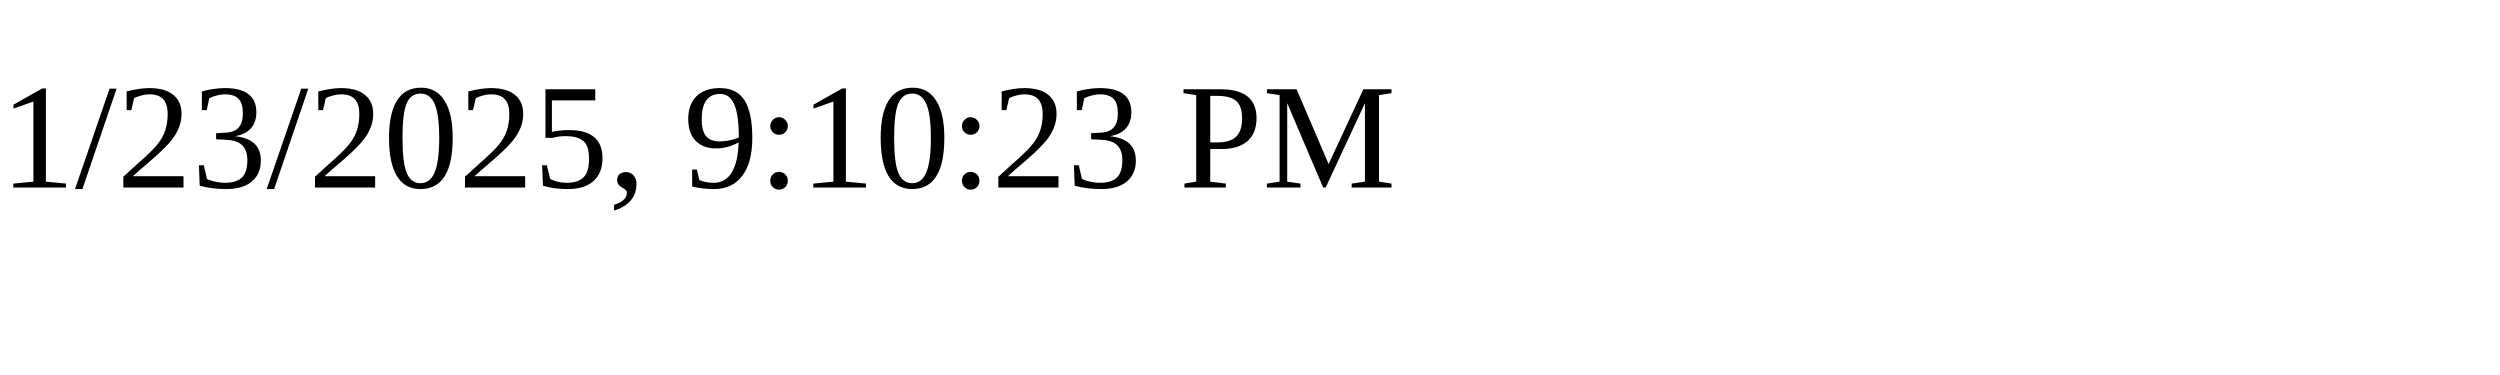
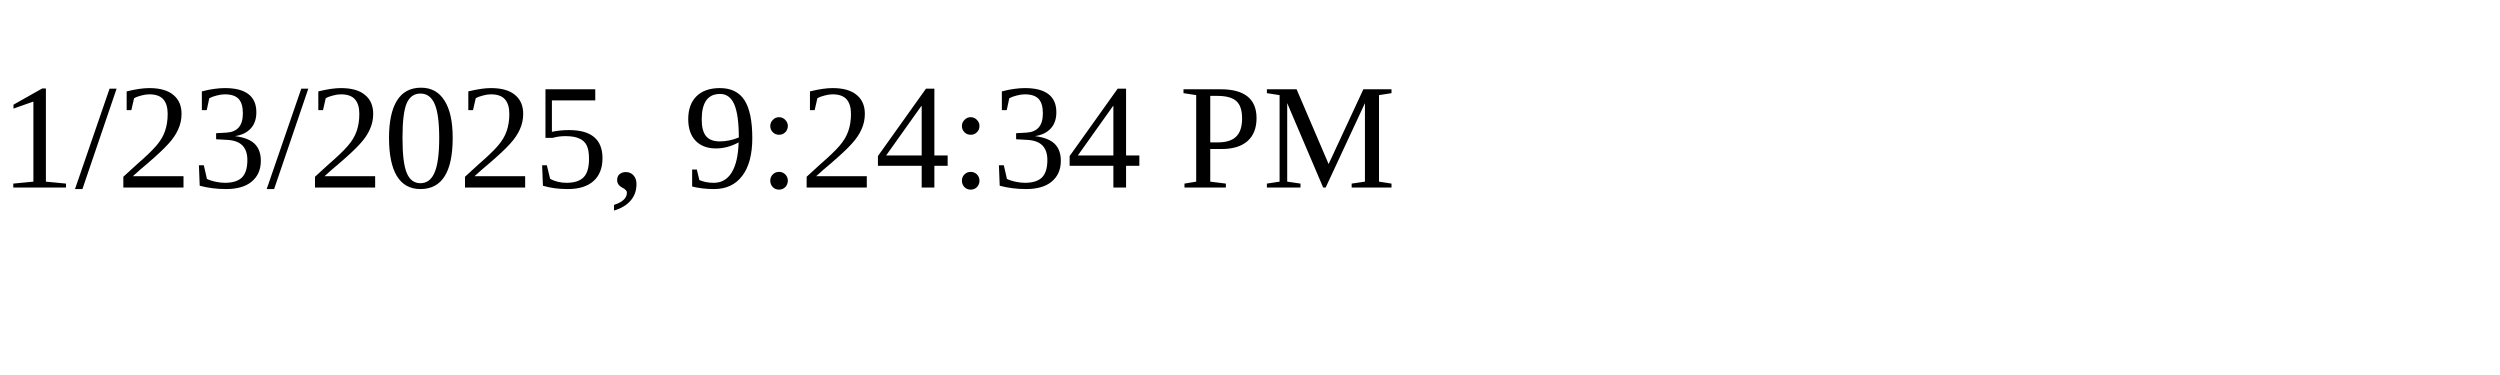
<svg xmlns="http://www.w3.org/2000/svg" height="30" width="200">
-   <text x="0" y="15">1/23/2025, 9:10:23 PM</text>
+   <text x="0" y="15">1/23/2025, 9:24:34 PM</text>
</svg>
